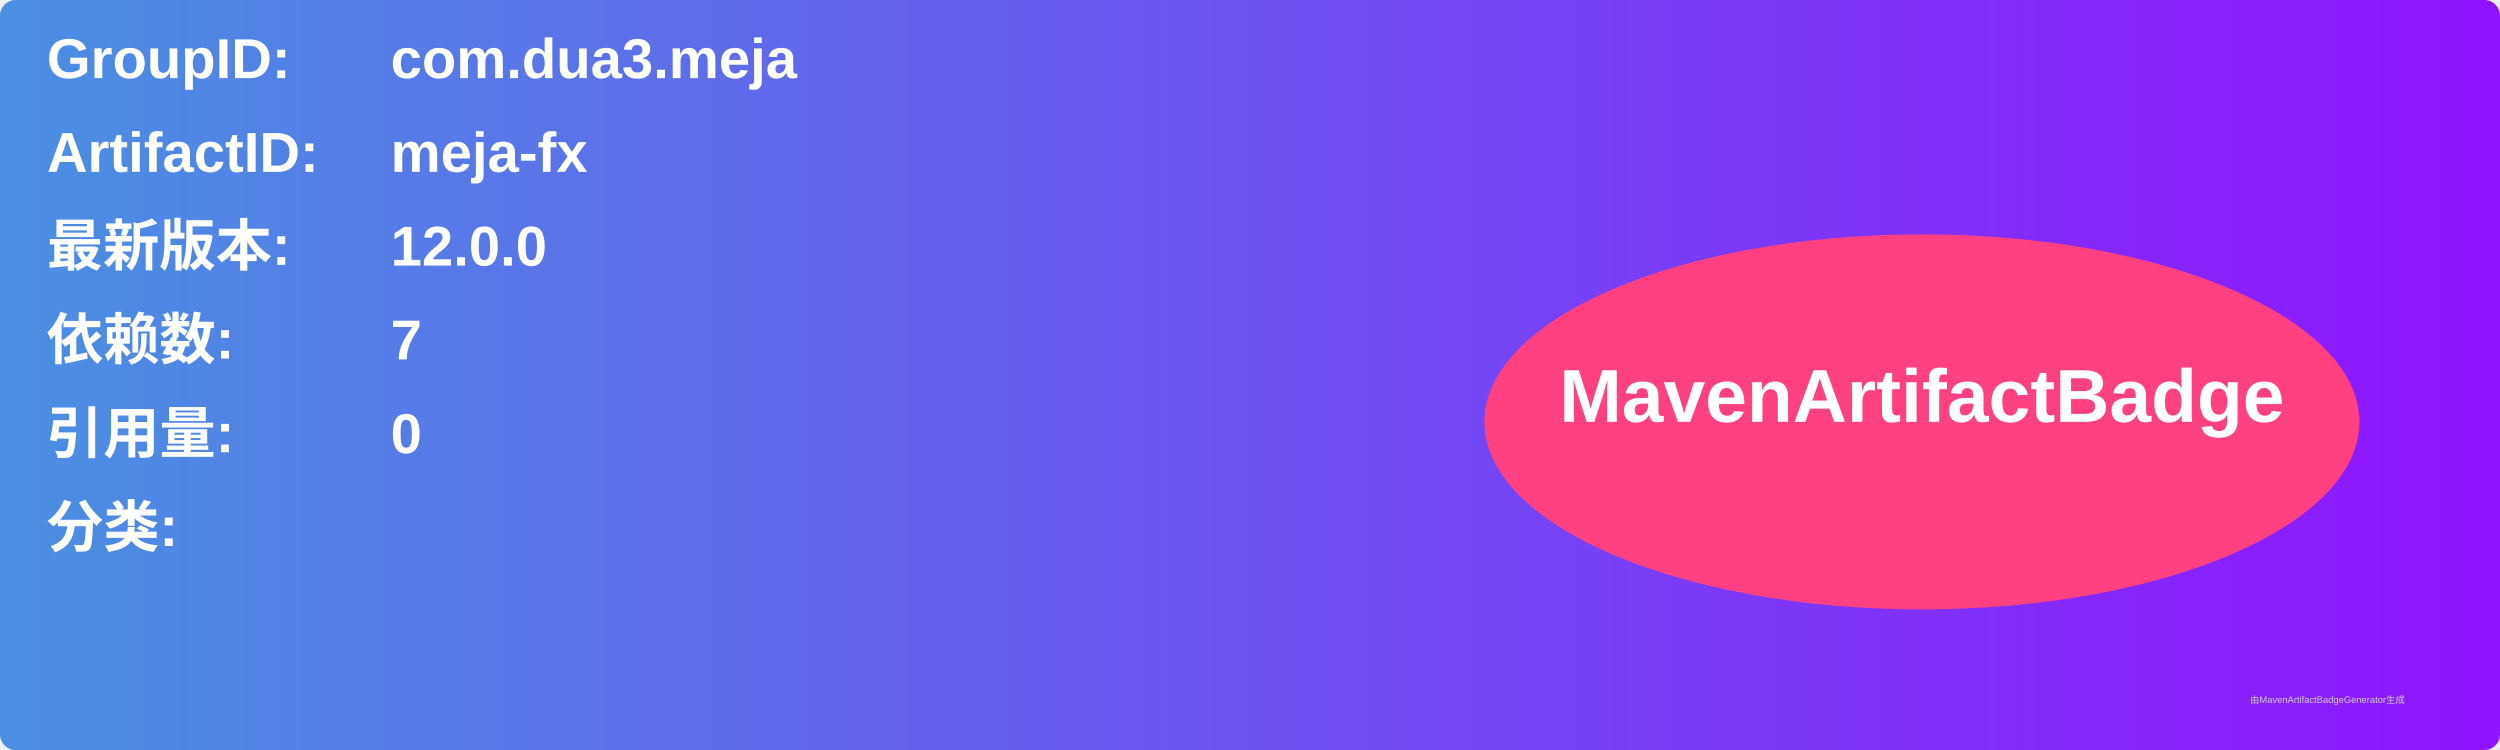
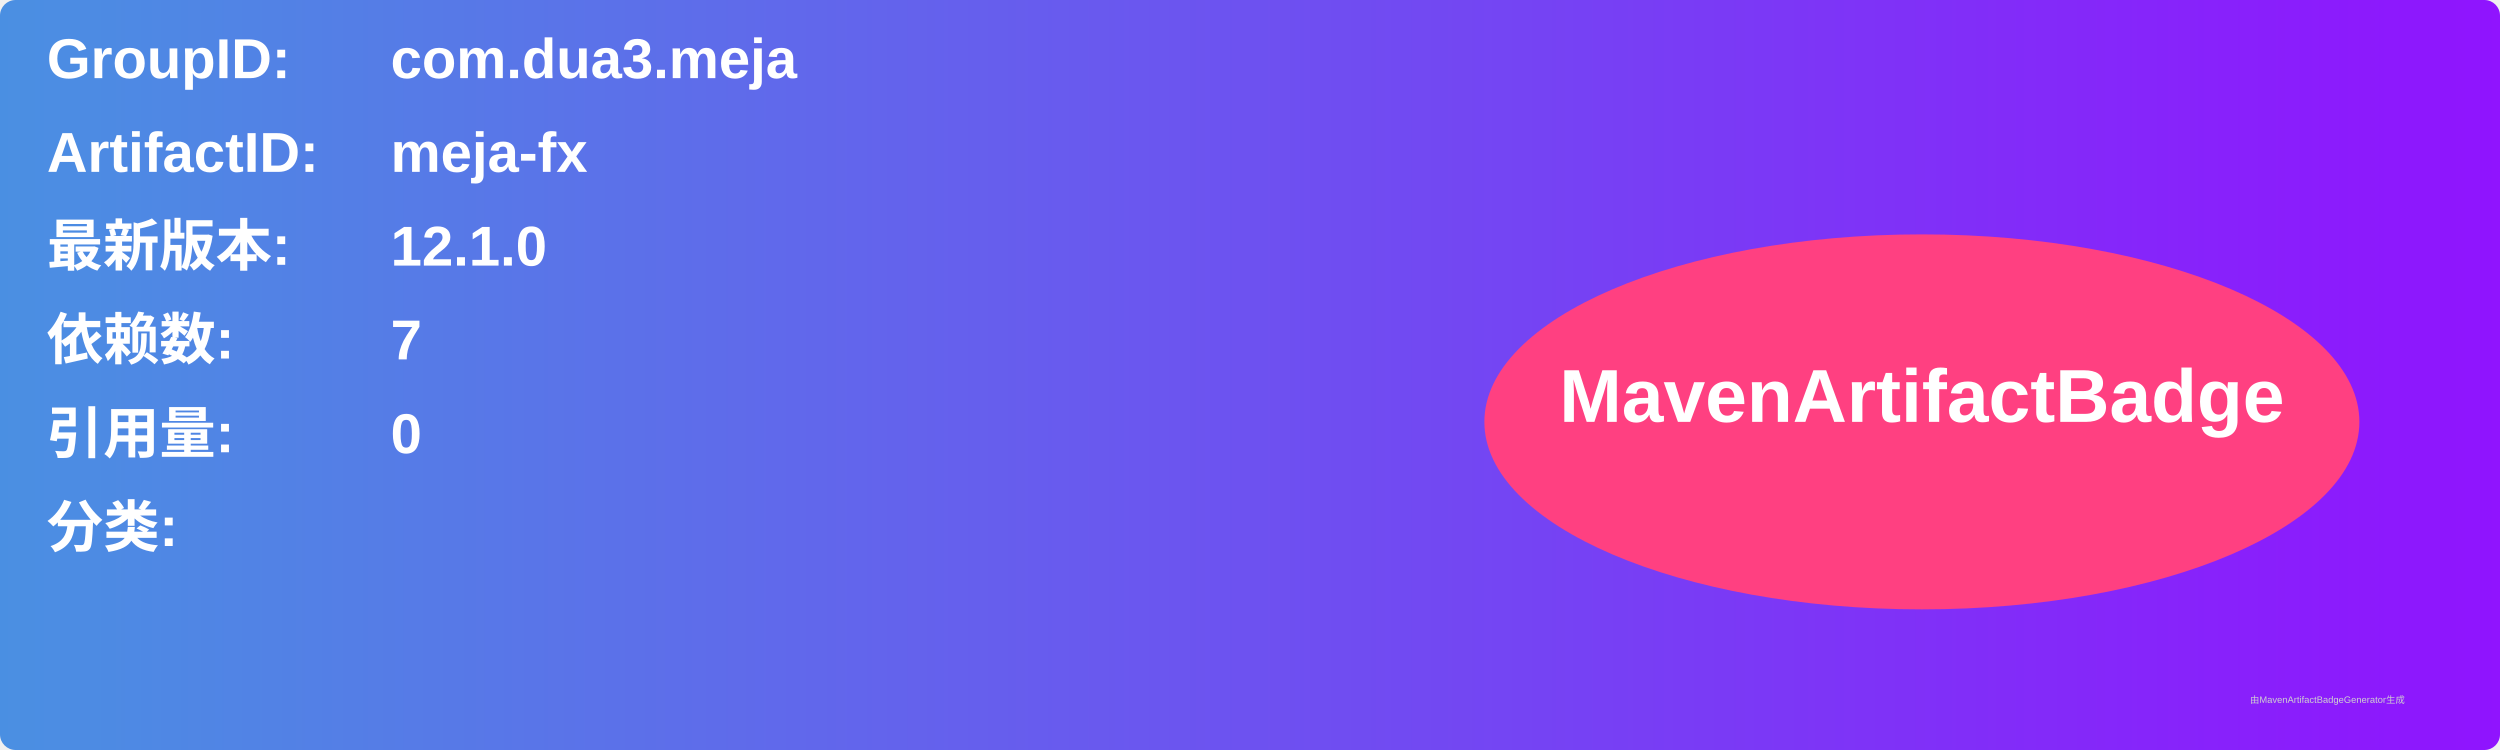
<svg xmlns="http://www.w3.org/2000/svg" width="800" height="240" viewBox="0 0 800 240">
  <linearGradient id="grad" x1="0%" y1="0%" x2="100%" y2="0%">
    <stop offset="0%" stop-color="#4a90e2" />
    <stop offset="100%" stop-color="#9013fe" />
  </linearGradient>
  <rect width="100%" height="100%" rx="5" ry="5" fill="url(#grad)" />
  <g transform="translate(15, 15)">
    <text x="0" y="10" font-family="Arial" font-size="18" fill="white" font-weight="bold" width="260">GroupID:</text>
    <text x="110" y="10" font-family="Arial" font-size="18" fill="white" font-weight="bold" width="460">com.dua3.meja</text>
    <text x="0" y="40" font-family="Arial" font-size="18" fill="white" font-weight="bold" width="260">ArtifactID:</text>
    <text x="110" y="40" font-family="Arial" font-size="18" fill="white" font-weight="bold" width="460">meja-fx</text>
    <text x="0" y="70" font-family="Arial" font-size="18" fill="white" font-weight="bold">最新版本:</text>
    <text x="110" y="70" font-family="Arial" font-size="18" fill="white" font-weight="bold">
-       <tspan font-weight="bold">12.0.0</tspan>
+       <tspan font-weight="bold">12.1.0</tspan>
    </text>
    <text x="0" y="100" font-family="Arial" font-size="18" fill="white" font-weight="bold">依赖数: </text>
    <text x="110" y="100" font-family="Arial" font-size="18" fill="white">
      <tspan font-weight="bold">7</tspan>
    </text>
    <text x="0" y="130" font-family="Arial" font-size="18" fill="white" font-weight="bold">引用量: </text>
    <text x="110" y="130" font-family="Arial" font-size="18" fill="white">
      <tspan font-weight="bold">0</tspan>
    </text>
    <text x="0" y="160" font-family="Arial" font-size="18" fill="white" font-weight="bold">分类:</text>
    <text x="10" y="190" font-family="Arial" font-size="10" fill="white">
      <tspan font-weight="bold" />
    </text>
    <ellipse cx="600" cy="120" rx="140" ry="60" fill="#ff4081" />
    <text x="600" y="120" text-anchor="middle" font-family="Arial" font-size="24" fill="white" font-weight="bold">MavenArtifactBadge</text>
  </g>
  <text x="720" y="225" font-family="Arial" font-size="3" fill="#d0d0d0">由MavenArtifactBadgeGenerator生成</text>
</svg>
